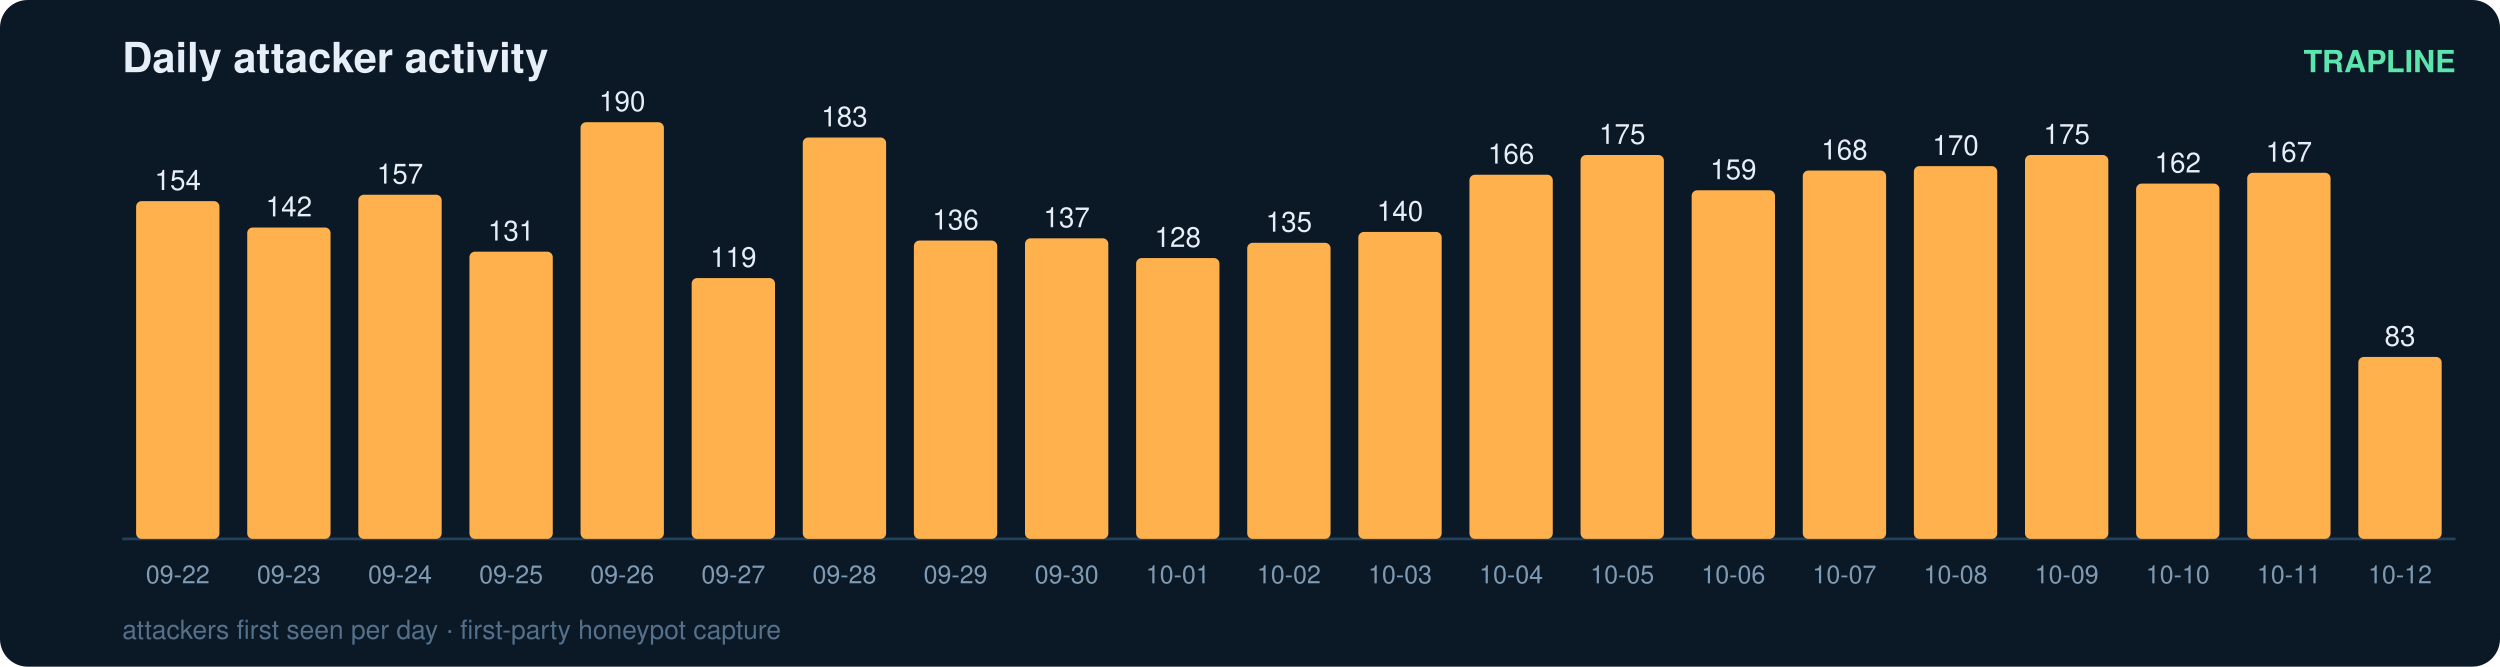
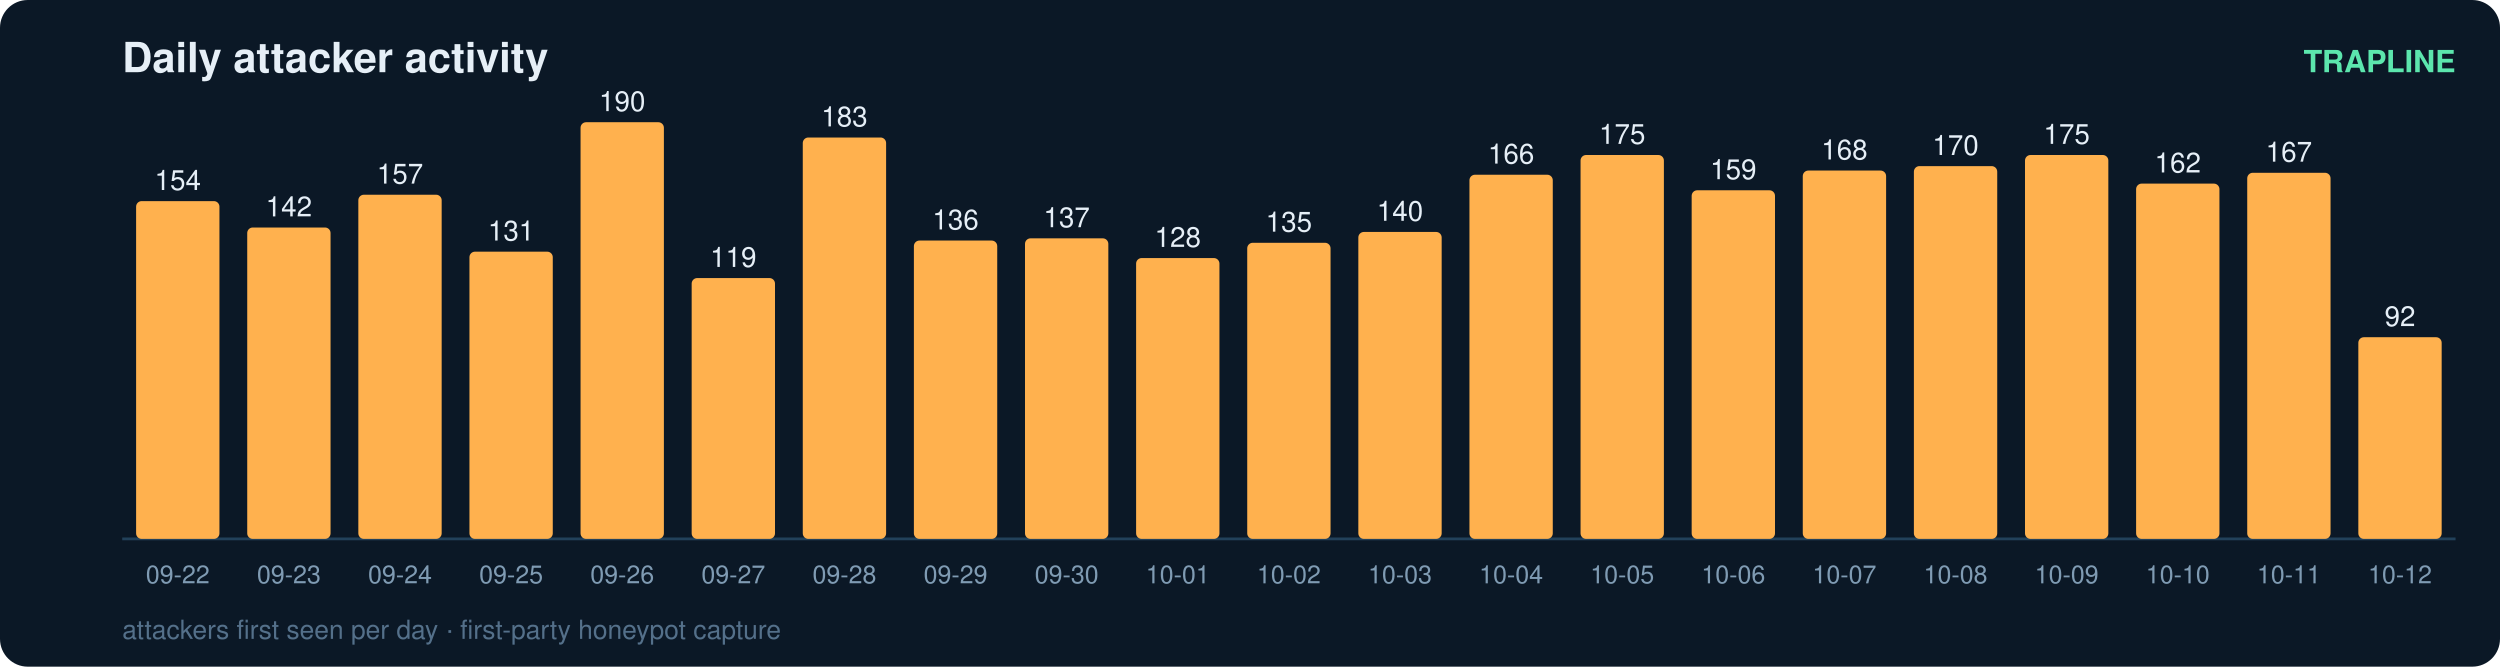
<svg xmlns="http://www.w3.org/2000/svg" width="900" height="240" viewBox="0 0 900 240" font-family="ui-sans-serif,Segoe UI,Helvetica,Arial">
  <rect width="900" height="240" rx="10" fill="#0b1826" />
  <text x="44" y="26" fill="#e6eff7" font-size="15" font-weight="700">Daily attacker activity</text>
  <text x="884" y="26" fill="#5ce6ad" font-size="11" text-anchor="end" font-weight="600">TRAPLINE</text>
  <line x1="44" y1="194" x2="884" y2="194" stroke="#22415a" stroke-width="1" />
  <rect x="49" y="72.4" width="30" height="121.6" rx="2" fill="#ffb14e" />
  <text x="64.0" y="68.4" fill="#e6eff7" font-size="10" text-anchor="middle" font-variant-numeric="tabular-nums">154</text>
  <text x="64.0" y="210.0" fill="#7f9bb3" font-size="9" text-anchor="middle">09-22</text>
  <rect x="89" y="81.9" width="30" height="112.1" rx="2" fill="#ffb14e" />
  <text x="104.0" y="77.9" fill="#e6eff7" font-size="10" text-anchor="middle" font-variant-numeric="tabular-nums">142</text>
  <text x="104.0" y="210.0" fill="#7f9bb3" font-size="9" text-anchor="middle">09-23</text>
  <rect x="129" y="70.1" width="30" height="123.9" rx="2" fill="#ffb14e" />
  <text x="144.0" y="66.1" fill="#e6eff7" font-size="10" text-anchor="middle" font-variant-numeric="tabular-nums">157</text>
  <text x="144.0" y="210.0" fill="#7f9bb3" font-size="9" text-anchor="middle">09-24</text>
  <rect x="169" y="90.6" width="30" height="103.4" rx="2" fill="#ffb14e" />
  <text x="184.0" y="86.6" fill="#e6eff7" font-size="10" text-anchor="middle" font-variant-numeric="tabular-nums">131</text>
  <text x="184.0" y="210.0" fill="#7f9bb3" font-size="9" text-anchor="middle">09-25</text>
  <rect x="209" y="44.0" width="30" height="150.0" rx="2" fill="#ffb14e" />
  <text x="224.0" y="40.0" fill="#e6eff7" font-size="10" text-anchor="middle" font-variant-numeric="tabular-nums">190</text>
  <text x="224.0" y="210.0" fill="#7f9bb3" font-size="9" text-anchor="middle">09-26</text>
  <rect x="249" y="100.1" width="30" height="93.9" rx="2" fill="#ffb14e" />
  <text x="264.0" y="96.1" fill="#e6eff7" font-size="10" text-anchor="middle" font-variant-numeric="tabular-nums">119</text>
  <text x="264.0" y="210.0" fill="#7f9bb3" font-size="9" text-anchor="middle">09-27</text>
  <rect x="289" y="49.5" width="30" height="144.5" rx="2" fill="#ffb14e" />
  <text x="304.0" y="45.5" fill="#e6eff7" font-size="10" text-anchor="middle" font-variant-numeric="tabular-nums">183</text>
  <text x="304.0" y="210.0" fill="#7f9bb3" font-size="9" text-anchor="middle">09-28</text>
  <rect x="329" y="86.6" width="30" height="107.4" rx="2" fill="#ffb14e" />
  <text x="344.0" y="82.6" fill="#e6eff7" font-size="10" text-anchor="middle" font-variant-numeric="tabular-nums">136</text>
  <text x="344.0" y="210.0" fill="#7f9bb3" font-size="9" text-anchor="middle">09-29</text>
  <rect x="369" y="85.8" width="30" height="108.2" rx="2" fill="#ffb14e" />
  <text x="384.0" y="81.8" fill="#e6eff7" font-size="10" text-anchor="middle" font-variant-numeric="tabular-nums">137</text>
  <text x="384.0" y="210.0" fill="#7f9bb3" font-size="9" text-anchor="middle">09-30</text>
  <rect x="409" y="92.9" width="30" height="101.1" rx="2" fill="#ffb14e" />
  <text x="424.0" y="88.9" fill="#e6eff7" font-size="10" text-anchor="middle" font-variant-numeric="tabular-nums">128</text>
  <text x="424.0" y="210.0" fill="#7f9bb3" font-size="9" text-anchor="middle">10-01</text>
  <rect x="449" y="87.4" width="30" height="106.6" rx="2" fill="#ffb14e" />
  <text x="464.0" y="83.4" fill="#e6eff7" font-size="10" text-anchor="middle" font-variant-numeric="tabular-nums">135</text>
  <text x="464.0" y="210.0" fill="#7f9bb3" font-size="9" text-anchor="middle">10-02</text>
  <rect x="489" y="83.5" width="30" height="110.5" rx="2" fill="#ffb14e" />
  <text x="504.0" y="79.5" fill="#e6eff7" font-size="10" text-anchor="middle" font-variant-numeric="tabular-nums">140</text>
  <text x="504.0" y="210.0" fill="#7f9bb3" font-size="9" text-anchor="middle">10-03</text>
  <rect x="529" y="62.9" width="30" height="131.1" rx="2" fill="#ffb14e" />
  <text x="544.0" y="58.9" fill="#e6eff7" font-size="10" text-anchor="middle" font-variant-numeric="tabular-nums">166</text>
  <text x="544.0" y="210.0" fill="#7f9bb3" font-size="9" text-anchor="middle">10-04</text>
  <rect x="569" y="55.8" width="30" height="138.2" rx="2" fill="#ffb14e" />
  <text x="584.0" y="51.8" fill="#e6eff7" font-size="10" text-anchor="middle" font-variant-numeric="tabular-nums">175</text>
  <text x="584.0" y="210.0" fill="#7f9bb3" font-size="9" text-anchor="middle">10-05</text>
  <rect x="609" y="68.5" width="30" height="125.5" rx="2" fill="#ffb14e" />
  <text x="624.0" y="64.5" fill="#e6eff7" font-size="10" text-anchor="middle" font-variant-numeric="tabular-nums">159</text>
  <text x="624.0" y="210.0" fill="#7f9bb3" font-size="9" text-anchor="middle">10-06</text>
  <rect x="649" y="61.4" width="30" height="132.6" rx="2" fill="#ffb14e" />
  <text x="664.0" y="57.4" fill="#e6eff7" font-size="10" text-anchor="middle" font-variant-numeric="tabular-nums">168</text>
  <text x="664.0" y="210.0" fill="#7f9bb3" font-size="9" text-anchor="middle">10-07</text>
  <rect x="689" y="59.8" width="30" height="134.2" rx="2" fill="#ffb14e" />
  <text x="704.0" y="55.8" fill="#e6eff7" font-size="10" text-anchor="middle" font-variant-numeric="tabular-nums">170</text>
  <text x="704.0" y="210.0" fill="#7f9bb3" font-size="9" text-anchor="middle">10-08</text>
  <rect x="729" y="55.8" width="30" height="138.2" rx="2" fill="#ffb14e" />
  <text x="744.0" y="51.8" fill="#e6eff7" font-size="10" text-anchor="middle" font-variant-numeric="tabular-nums">175</text>
  <text x="744.0" y="210.0" fill="#7f9bb3" font-size="9" text-anchor="middle">10-09</text>
  <rect x="769" y="66.1" width="30" height="127.9" rx="2" fill="#ffb14e" />
  <text x="784.0" y="62.1" fill="#e6eff7" font-size="10" text-anchor="middle" font-variant-numeric="tabular-nums">162</text>
  <text x="784.0" y="210.0" fill="#7f9bb3" font-size="9" text-anchor="middle">10-10</text>
  <rect x="809" y="62.2" width="30" height="131.8" rx="2" fill="#ffb14e" />
  <text x="824.0" y="58.2" fill="#e6eff7" font-size="10" text-anchor="middle" font-variant-numeric="tabular-nums">167</text>
  <text x="824.0" y="210.0" fill="#7f9bb3" font-size="9" text-anchor="middle">10-11</text>
-   <rect x="849" y="128.5" width="30" height="65.5" rx="2" fill="#ffb14e" />
-   <text x="864.0" y="124.5" fill="#e6eff7" font-size="10" text-anchor="middle" font-variant-numeric="tabular-nums">83</text>
+   <rect x="849" y="121.4" width="30" height="72.6" rx="2" fill="#ffb14e" />
+   <text x="864.0" y="117.4" fill="#e6eff7" font-size="10" text-anchor="middle" font-variant-numeric="tabular-nums">92</text>
  <text x="864.0" y="210.0" fill="#7f9bb3" font-size="9" text-anchor="middle">10-12</text>
  <text x="44" y="230" fill="#54708a" font-size="9.5">attackers first seen per day · first-party honeypot capture</text>
</svg>
